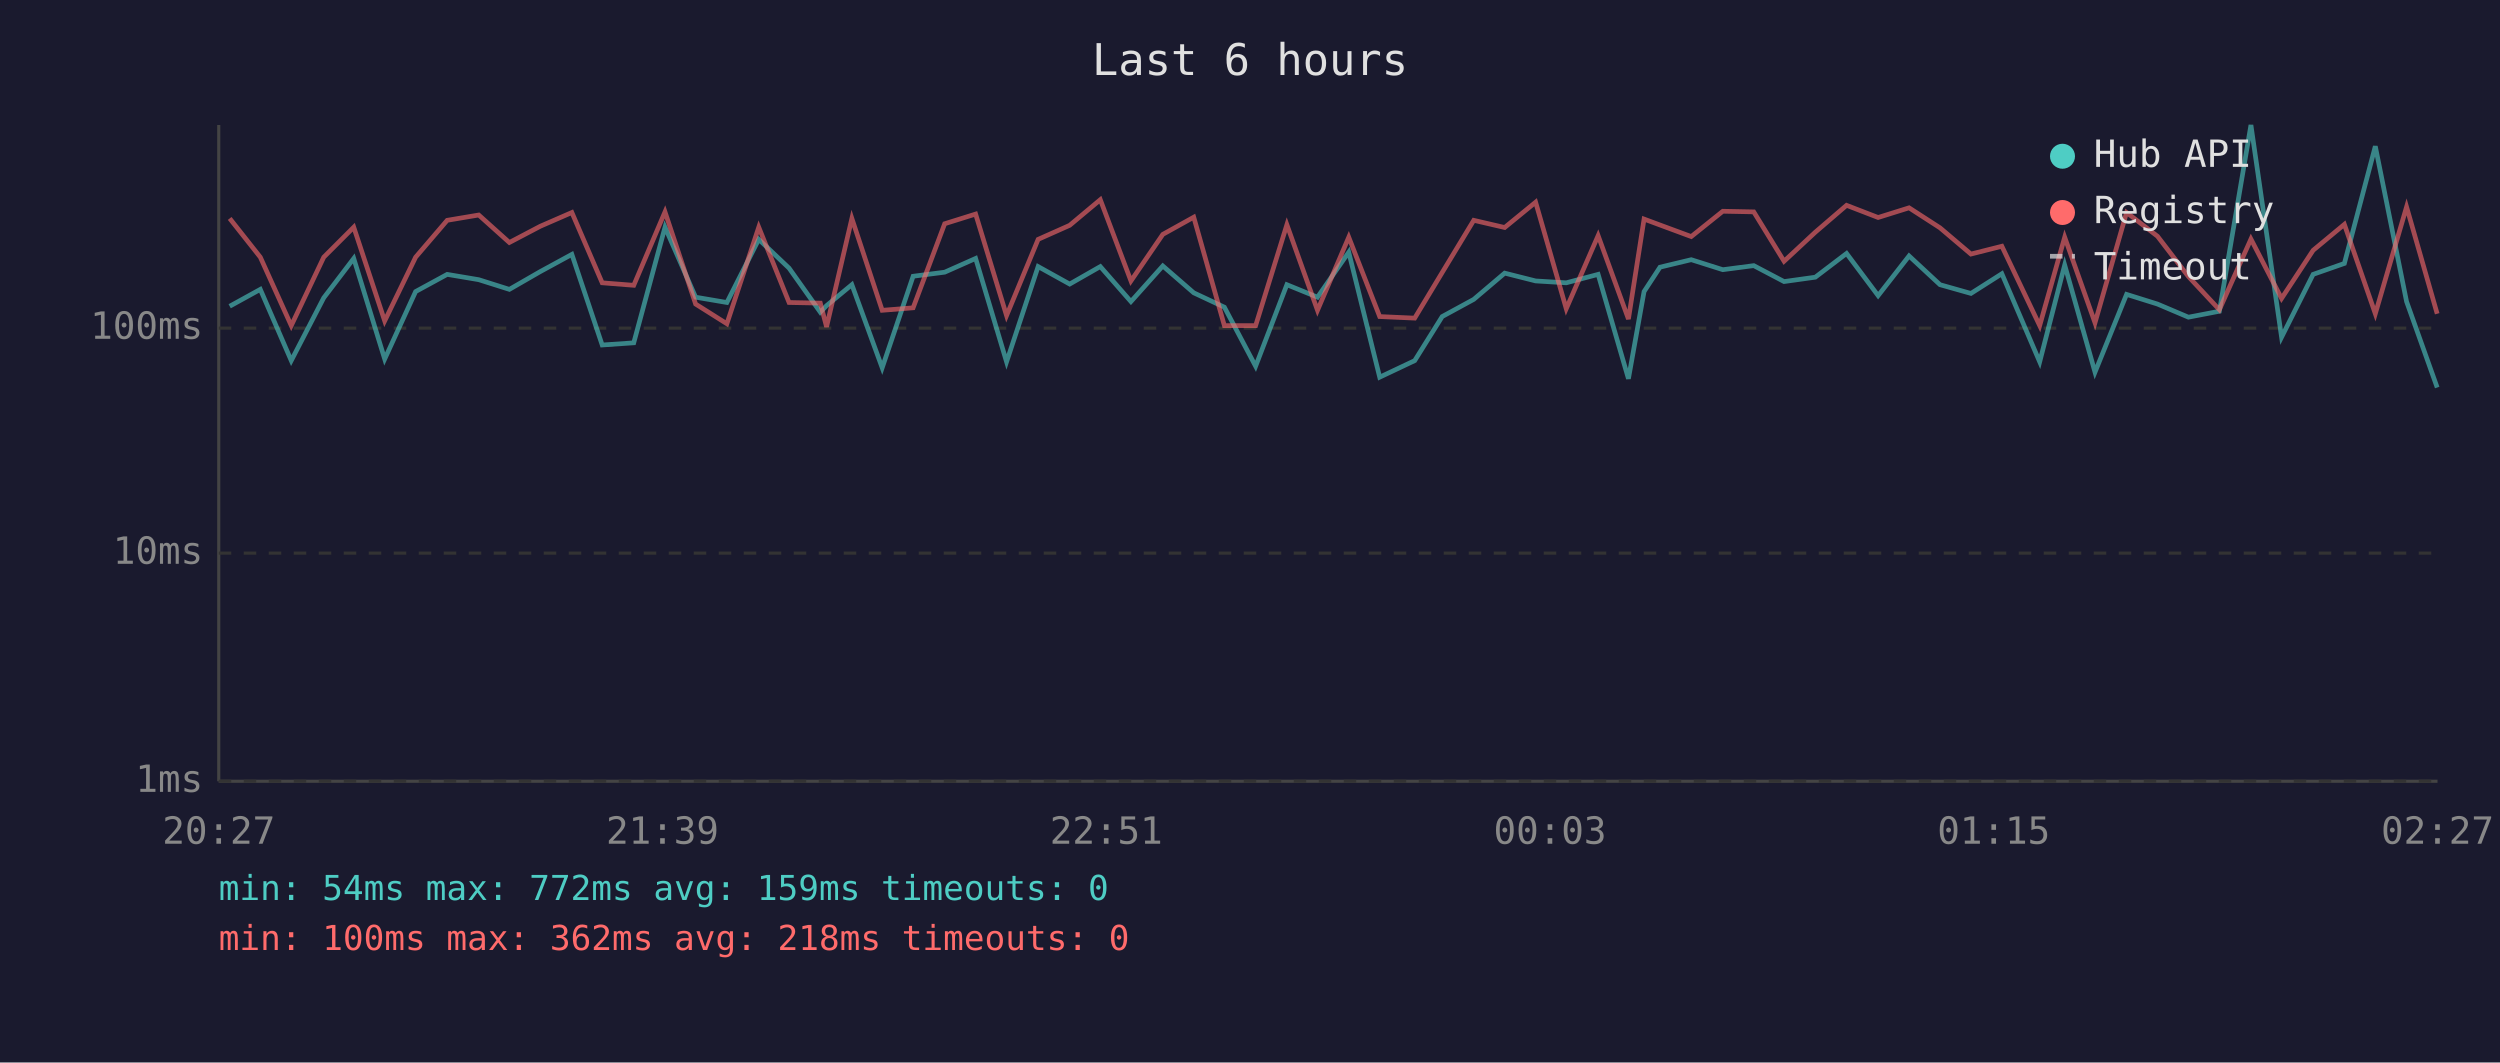
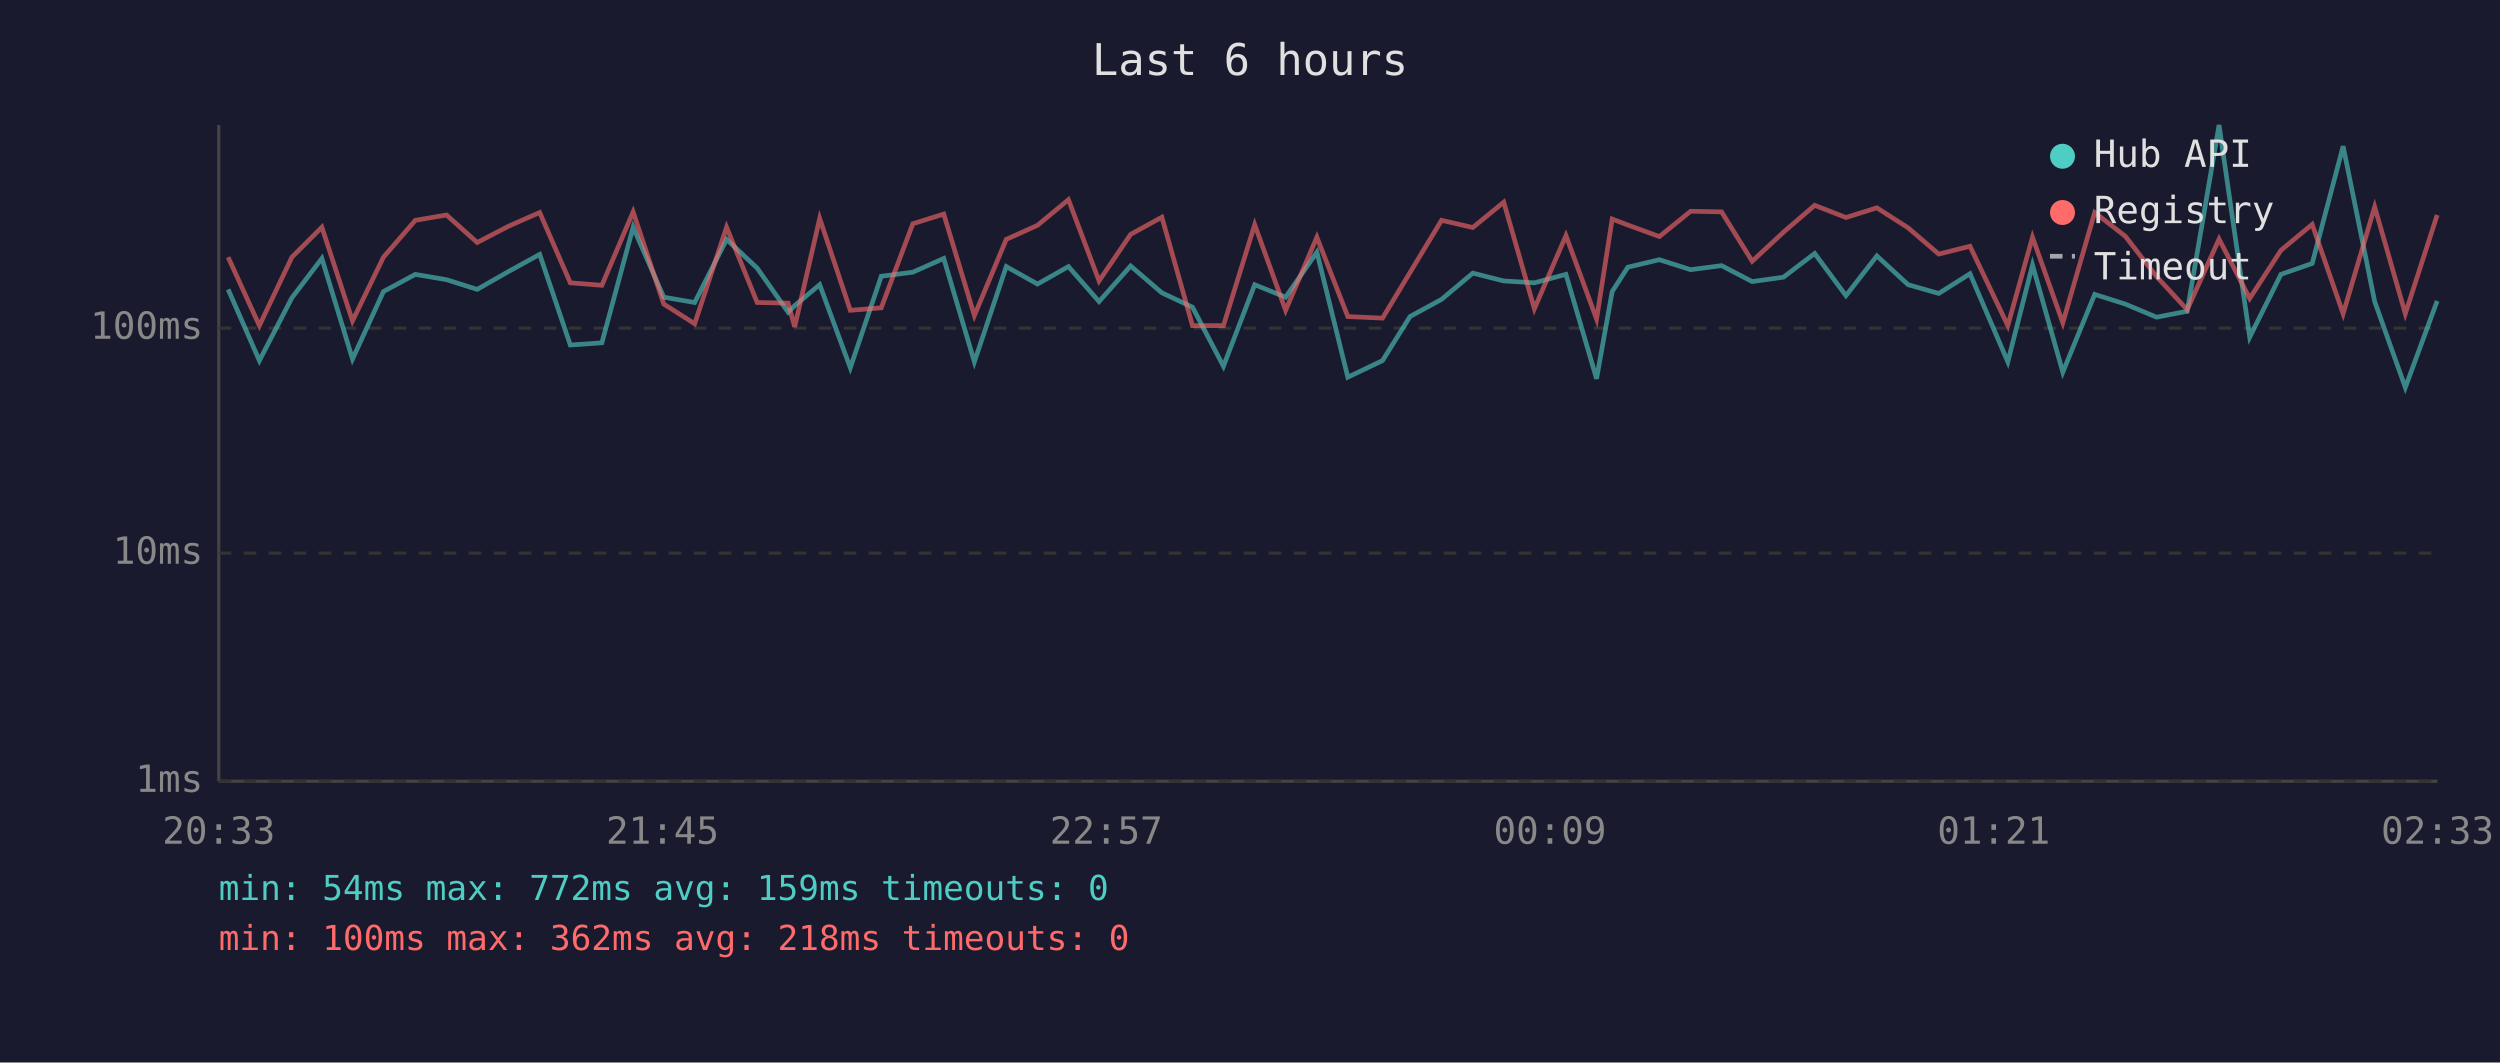
<svg xmlns="http://www.w3.org/2000/svg" viewBox="0 0 800 340" font-family="monospace" font-size="12">
  <rect width="800" height="340" fill="#1a1a2e" />
  <text x="400" y="24" fill="#e0e0e0" font-size="14" text-anchor="middle">Last 6 hours</text>
  <line x1="70" y1="40" x2="70" y2="250" stroke="#444" stroke-width="1" />
  <line x1="70" y1="250" x2="780" y2="250" stroke="#444" stroke-width="1" />
  <line x1="70" y1="250" x2="780" y2="250" stroke="#333" stroke-width="1" stroke-dasharray="4" />
  <text x="65" y="250" fill="#888" text-anchor="end" dominant-baseline="middle">1ms</text>
  <line x1="70" y1="177" x2="780" y2="177" stroke="#333" stroke-width="1" stroke-dasharray="4" />
  <text x="65" y="177" fill="#888" text-anchor="end" dominant-baseline="middle">10ms</text>
  <line x1="70" y1="105" x2="780" y2="105" stroke="#333" stroke-width="1" stroke-dasharray="4" />
  <text x="65" y="105" fill="#888" text-anchor="end" dominant-baseline="middle">100ms</text>
-   <text x="70" y="270" fill="#888" text-anchor="middle">20:27</text>
-   <text x="212" y="270" fill="#888" text-anchor="middle">21:39</text>
-   <text x="354" y="270" fill="#888" text-anchor="middle">22:51</text>
-   <text x="496" y="270" fill="#888" text-anchor="middle">00:03</text>
-   <text x="638" y="270" fill="#888" text-anchor="middle">01:15</text>
-   <text x="780" y="270" fill="#888" text-anchor="middle">02:27</text>
-   <polyline points="73.5,98.0 83.3,92.6 93.2,115.4 103.6,95.3 113.2,82.7 123.1,114.9 133.0,93.3 143.1,87.8 153.2,89.5 163.0,92.6 172.9,86.9 183.0,81.4 192.7,110.4 202.8,109.7 212.8,72.7 222.6,95.1 232.6,96.8 242.8,76.6 252.5,85.8 262.5,99.9 264.5,97.8 272.6,91.1 282.3,117.7 292.2,88.4 302.3,87.1 312.2,82.7 322.1,115.8 332.2,85.3 342.3,90.9 352.1,85.3 361.9,96.5 372.1,85.1 382.0,93.7 391.8,98.3 401.8,117.2 411.8,91.1 421.6,95.1 431.6,80.7 441.5,120.7 452.7,115.4 461.5,101.3 471.6,95.8 481.5,87.4 491.4,89.9 501.2,90.5 511.4,87.8 521.1,121.2 526.1,93.3 531.2,85.5 541.2,83.1 551.3,86.3 561.2,85.0 570.9,90.1 580.9,88.7 590.9,81.1 601.0,94.6 610.9,81.9 620.8,91.1 630.7,93.9 640.6,87.6 652.7,115.8 660.7,84.8 670.4,119.1 680.5,94.2 690.4,97.3 700.3,101.5 710.2,99.6 720.3,40.0 730.1,107.9 740.2,87.8 750.2,84.3 760.1,46.8 770.1,96.5 779.9,124.0" fill="none" stroke="#4ecdc4" stroke-width="1.5" opacity="0.6" />
-   <polyline points="73.5,69.9 83.3,82.3 93.2,104.2 103.6,82.3 113.2,72.7 123.1,102.7 133.0,82.3 143.1,70.5 153.2,68.8 163.0,77.6 172.9,72.4 183.0,68.0 192.7,90.5 202.8,91.3 212.8,67.8 222.6,97.3 232.6,103.6 242.8,72.7 252.5,96.8 262.5,97.0 264.5,104.6 272.6,69.9 282.3,99.3 292.2,98.5 302.3,71.6 312.2,68.5 322.1,101.0 332.2,76.6 342.3,72.1 352.1,63.9 361.9,89.9 372.1,75.0 382.0,69.5 391.8,104.2 401.8,104.2 411.8,71.9 421.6,99.3 431.6,75.9 441.5,101.3 452.7,101.8 461.5,87.2 471.6,70.5 481.5,72.8 491.4,64.7 501.2,98.8 511.4,75.4 521.1,102.1 526.1,70.1 531.2,72.0 541.2,75.7 551.3,67.6 561.2,67.8 570.9,83.6 580.9,74.3 590.9,65.7 601.0,69.6 610.9,66.5 620.8,72.9 630.7,81.3 640.6,78.8 652.7,104.2 660.7,75.9 670.4,103.3 680.5,68.0 690.4,75.6 700.3,88.5 710.2,99.1 720.3,76.5 730.1,95.5 740.2,80.1 750.2,71.8 760.1,100.4 770.1,66.2 779.9,100.4" fill="none" stroke="#ff6b6b" stroke-width="1.5" opacity="0.6" />
+   <text x="70" y="270" fill="#888" text-anchor="middle">20:33</text>
+   <text x="212" y="270" fill="#888" text-anchor="middle">21:45</text>
+   <text x="354" y="270" fill="#888" text-anchor="middle">22:57</text>
+   <text x="496" y="270" fill="#888" text-anchor="middle">00:09</text>
+   <text x="638" y="270" fill="#888" text-anchor="middle">01:21</text>
+   <text x="780" y="270" fill="#888" text-anchor="middle">02:33</text>
+   <polyline points="73.0,92.6 83.0,115.4 93.4,95.3 103.0,82.7 112.8,114.9 122.7,93.3 132.9,87.8 142.9,89.5 152.7,92.6 162.7,86.9 172.7,81.4 182.5,110.4 192.6,109.7 202.6,72.7 212.4,95.1 222.3,96.8 232.5,76.6 242.3,85.8 252.2,99.9 254.3,97.8 262.3,91.1 272.1,117.7 282.0,88.4 292.1,87.1 302.0,82.7 311.8,115.8 322.0,85.3 332.0,90.9 341.9,85.3 351.7,96.5 361.8,85.1 371.8,93.7 381.6,98.3 391.5,117.2 401.5,91.1 411.4,95.1 421.4,80.7 431.3,120.7 442.4,115.4 451.2,101.3 461.3,95.8 471.3,87.4 481.2,89.9 491.0,90.5 501.1,87.8 510.9,121.2 515.9,93.3 520.9,85.5 531.0,83.1 541.0,86.3 550.9,85.0 560.7,90.1 570.7,88.7 580.7,81.1 590.7,94.6 600.6,81.9 610.6,91.1 620.4,93.9 630.4,87.6 642.5,115.8 650.4,84.8 660.1,119.1 670.3,94.2 680.1,97.3 690.1,101.5 699.9,99.6 710.1,40.0 719.9,107.9 729.9,87.8 739.9,84.3 749.8,46.8 759.9,96.5 769.7,124.0 779.9,96.3" fill="none" stroke="#4ecdc4" stroke-width="1.5" opacity="0.6" />
+   <polyline points="73.0,82.3 83.0,104.2 93.4,82.3 103.0,72.7 112.8,102.7 122.7,82.3 132.9,70.5 142.9,68.8 152.7,77.6 162.7,72.4 172.7,68.0 182.5,90.5 192.6,91.3 202.6,67.8 212.4,97.3 222.3,103.6 232.5,72.7 242.3,96.8 252.2,97.0 254.3,104.6 262.3,69.9 272.1,99.3 282.0,98.5 292.1,71.6 302.0,68.5 311.8,101.0 322.0,76.6 332.0,72.1 341.9,63.9 351.7,89.9 361.8,75.0 371.8,69.5 381.6,104.2 391.5,104.2 401.5,71.9 411.4,99.3 421.4,75.9 431.3,101.3 442.4,101.8 451.2,87.2 461.3,70.5 471.3,72.8 481.2,64.7 491.0,98.8 501.1,75.4 510.9,102.1 515.9,70.1 520.9,72.0 531.0,75.7 541.0,67.6 550.9,67.8 560.7,83.6 570.7,74.3 580.7,65.7 590.7,69.6 600.6,66.5 610.6,72.9 620.4,81.3 630.4,78.8 642.5,104.2 650.4,75.9 660.1,103.3 670.3,68.0 680.1,75.6 690.1,88.5 699.9,99.1 710.1,76.5 719.9,95.5 729.9,80.1 739.9,71.8 749.8,100.4 759.9,66.2 769.7,100.4 779.9,68.8" fill="none" stroke="#ff6b6b" stroke-width="1.5" opacity="0.6" />
  <circle cx="660" cy="50" r="4" fill="#4ecdc4" />
  <text x="670" y="50" fill="#e0e0e0" dominant-baseline="middle">Hub API</text>
  <circle cx="660" cy="68" r="4" fill="#ff6b6b" />
  <text x="670" y="68" fill="#e0e0e0" dominant-baseline="middle">Registry</text>
  <line x1="656" y1="82" x2="664" y2="82" stroke="#e0e0e0" stroke-width="1.5" stroke-dasharray="4,3" opacity="0.7" />
  <text x="670" y="86" fill="#e0e0e0" dominant-baseline="middle">Timeout</text>
  <text x="70" y="288" fill="#4ecdc4" font-size="11">min: 54ms  max: 772ms  avg: 159ms  timeouts: 0</text>
  <text x="70" y="304" fill="#ff6b6b" font-size="11">min: 100ms  max: 362ms  avg: 218ms  timeouts: 0</text>
</svg>
